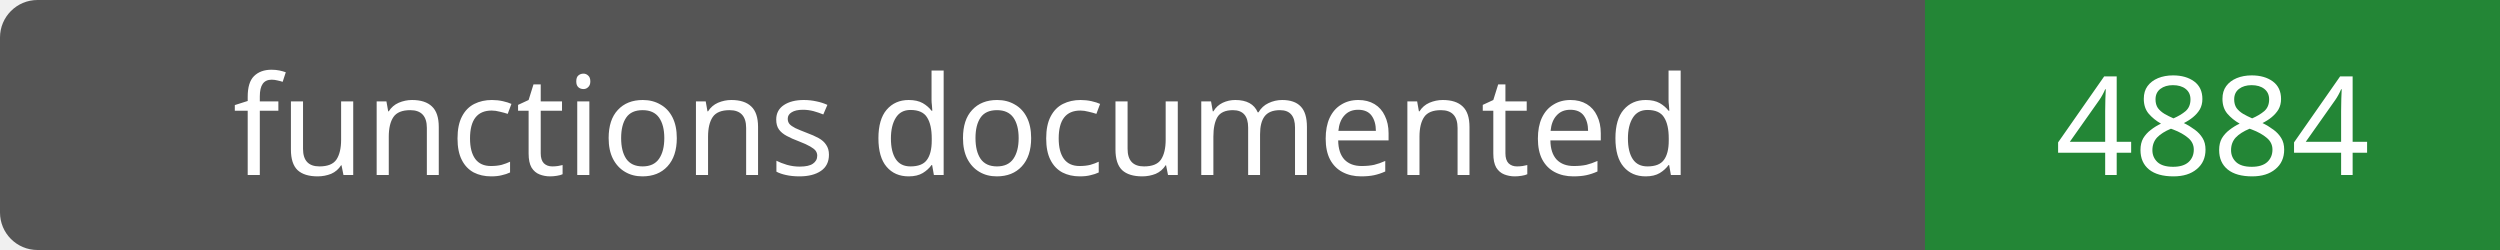
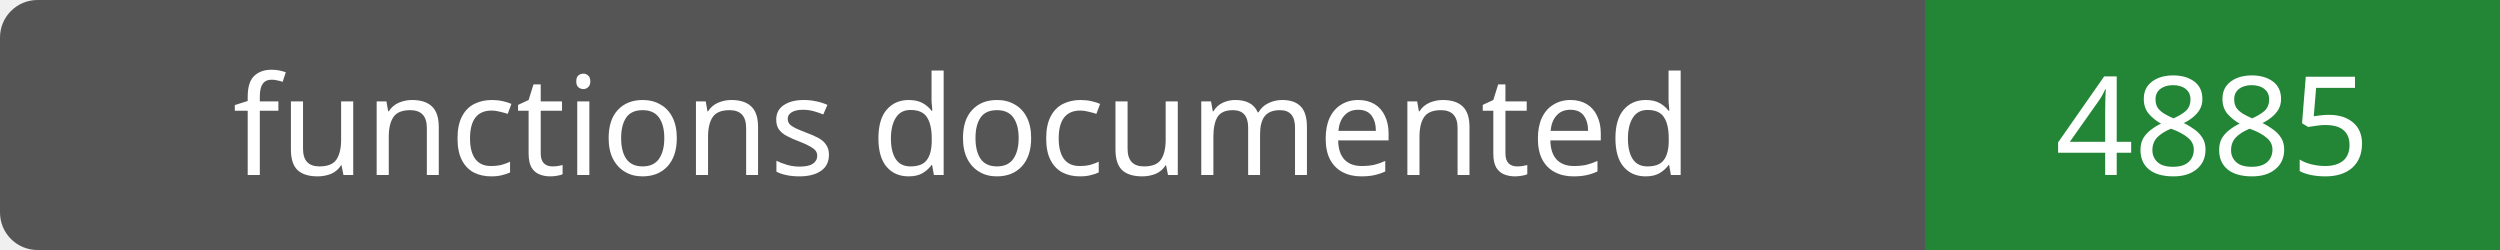
- <svg xmlns="http://www.w3.org/2000/svg" width="200" height="20" role="img" aria-label="functions documented: 4884">
+ <svg xmlns="http://www.w3.org/2000/svg" width="200" height="20" role="img" aria-label="functions documented: 4885">
  <rect width="200" height="20" rx="3" fill="#555" />
  <path fill="#238636" d="M154 0h46v20H154z" />
  <g fill="#fff" text-anchor="middle" font-family="Verdana,sans-serif" font-size="11">
    <text x="77.0" y="14">functions documented</text>
-     <text x="177.0" y="14">4884</text>
+     <text x="177.0" y="14">4885</text>
  </g>
</svg>
